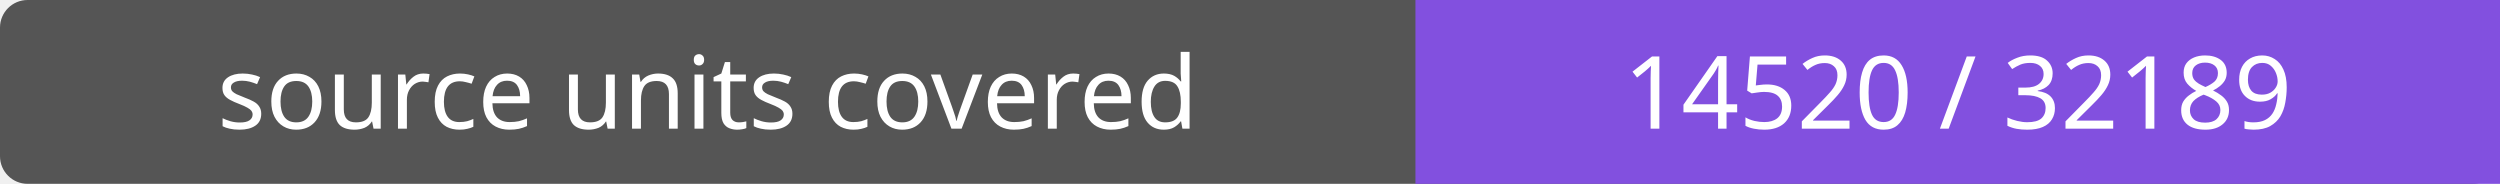
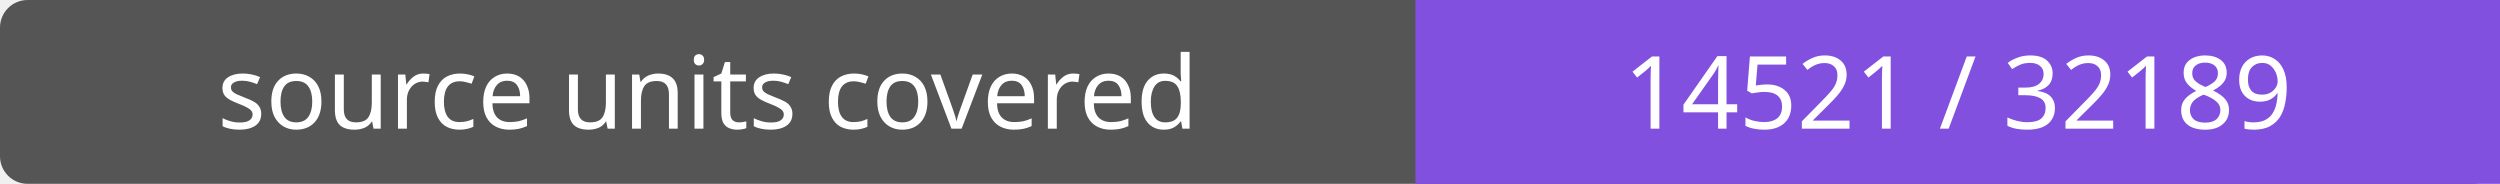
- <svg xmlns="http://www.w3.org/2000/svg" width="272" height="20" role="img" aria-label="source units covered: 14520 / 32189">
+ <svg xmlns="http://www.w3.org/2000/svg" width="272" height="20" role="img" aria-label="source units covered: 14521 / 32189">
  <rect width="272" height="20" rx="3" fill="#555" />
  <path fill="#8250df" d="M154 0h118v20H154z" />
  <g fill="#fff" text-anchor="middle" font-family="Verdana,sans-serif" font-size="11">
    <text x="77.0" y="14">source units covered</text>
-     <text x="213.0" y="14">14520 / 32189</text>
+     <text x="213.0" y="14">14521 / 32189</text>
  </g>
</svg>
